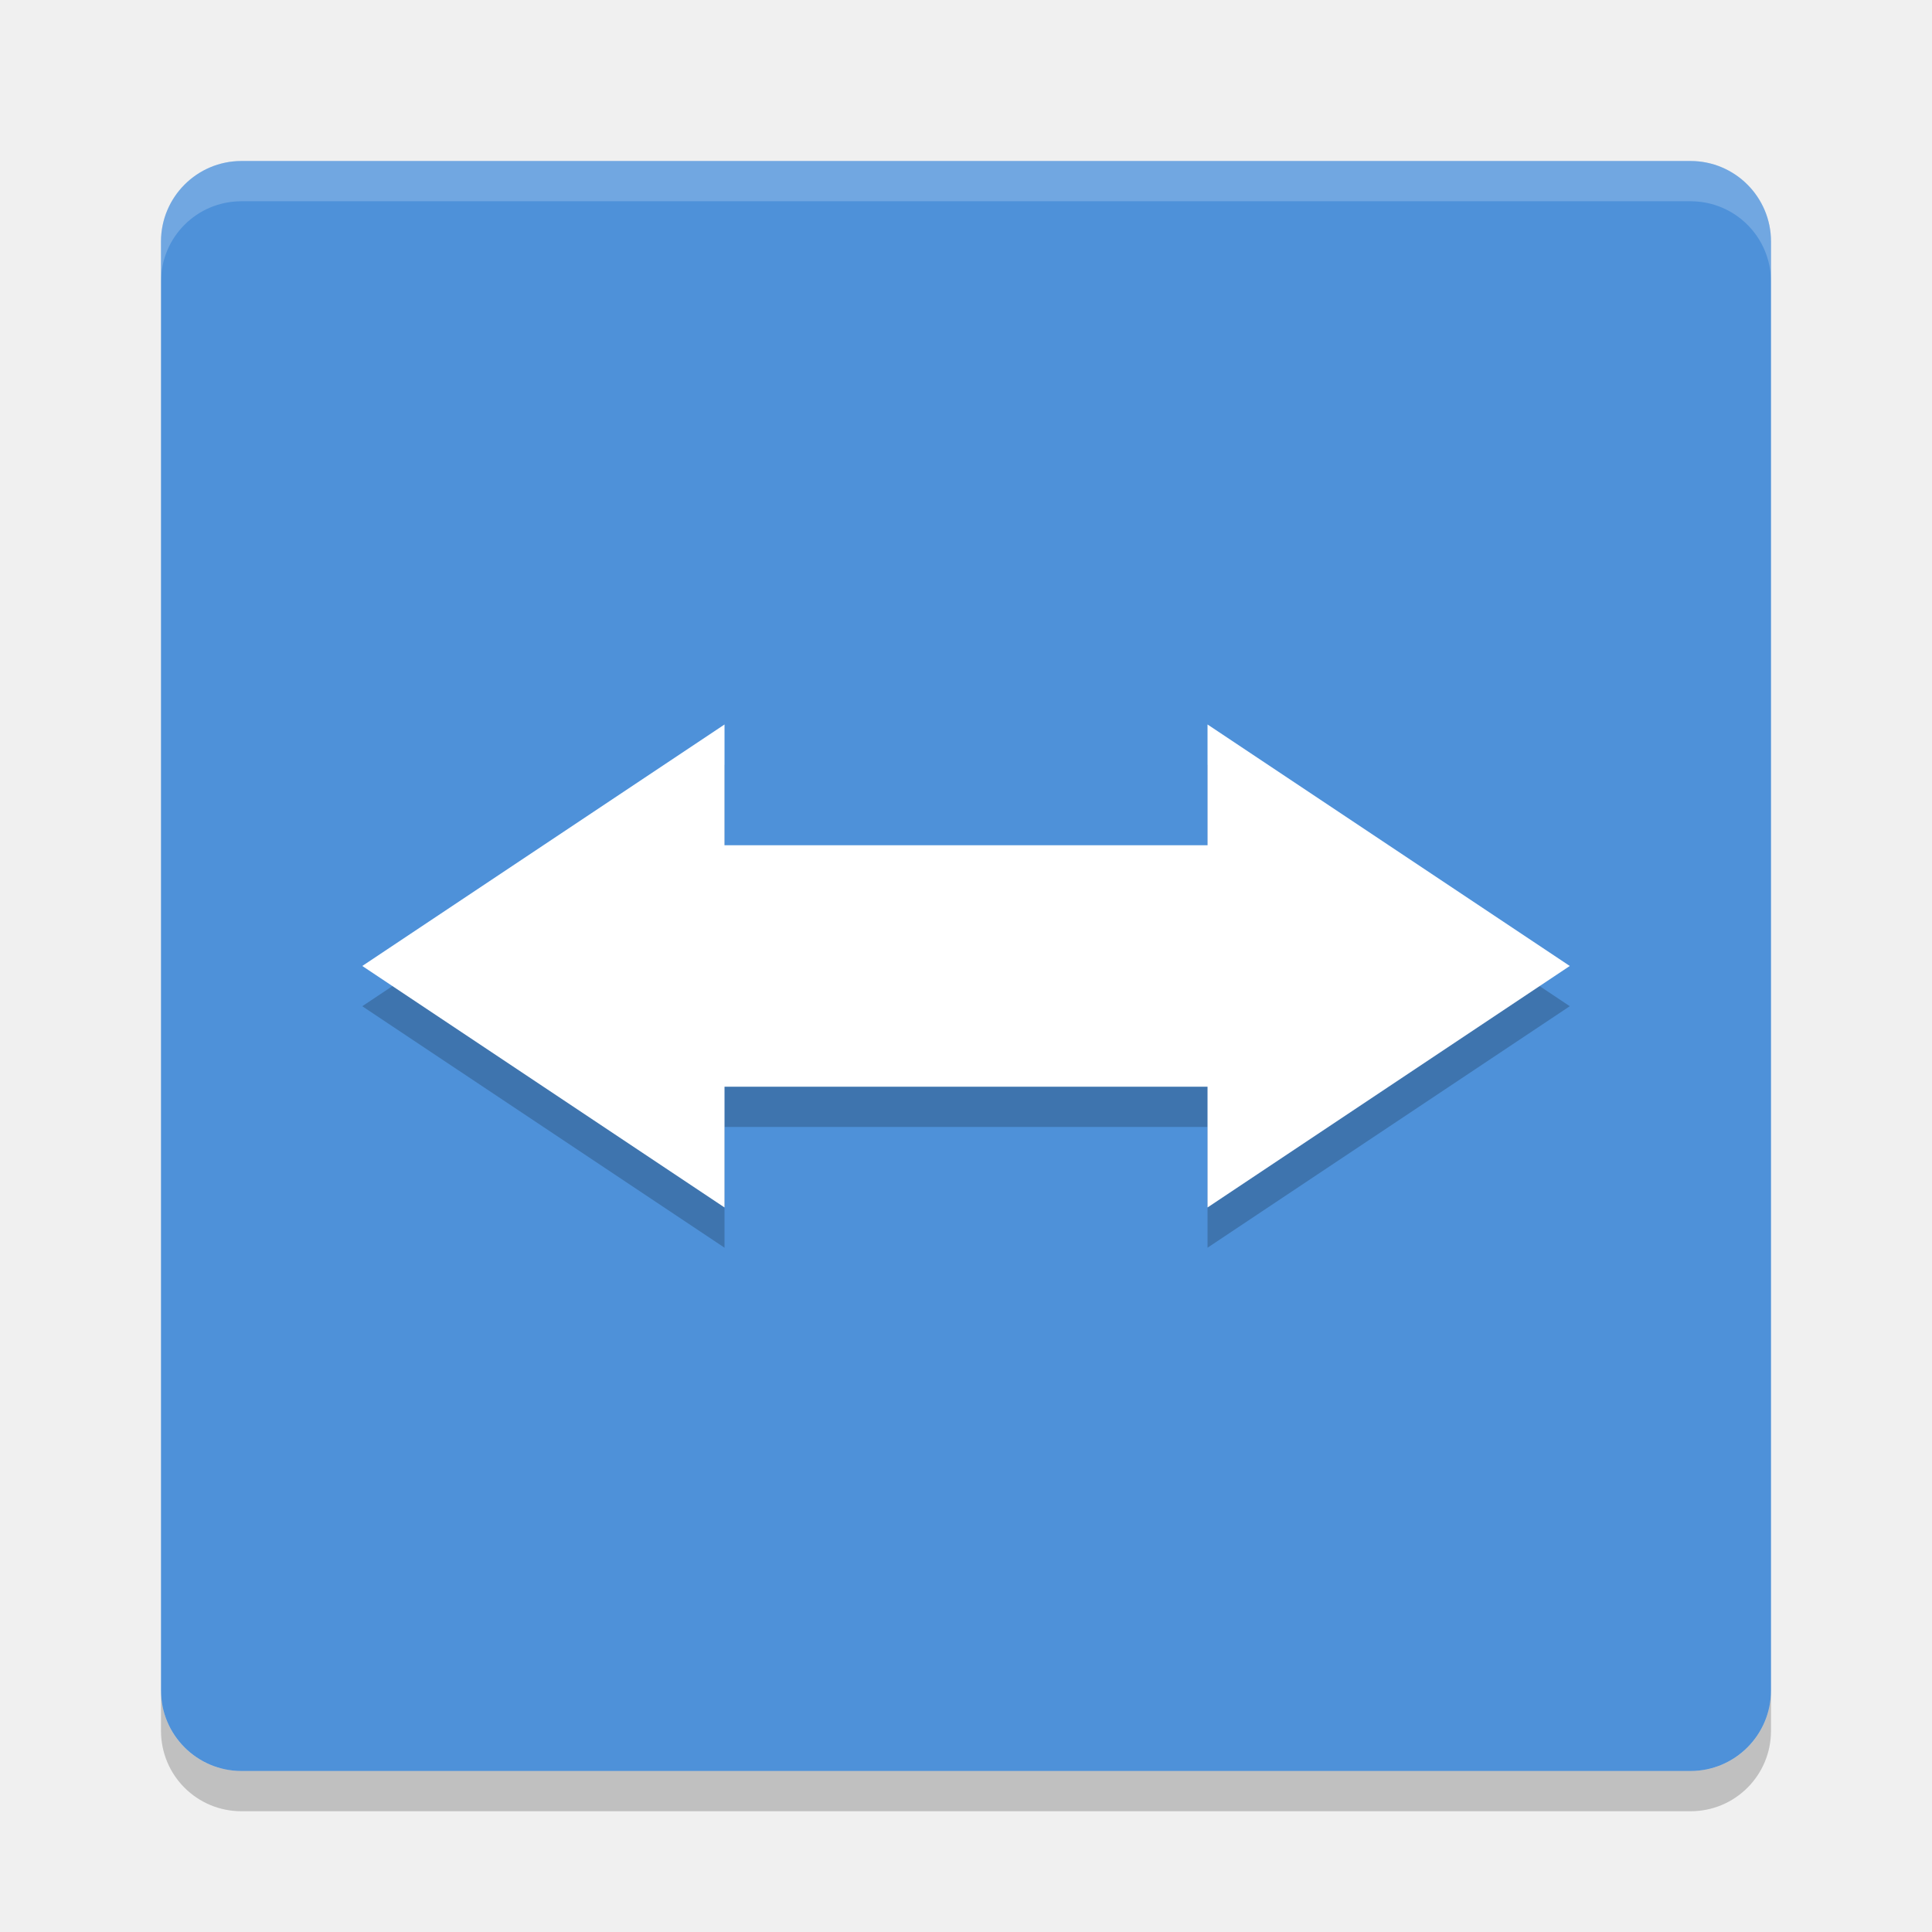
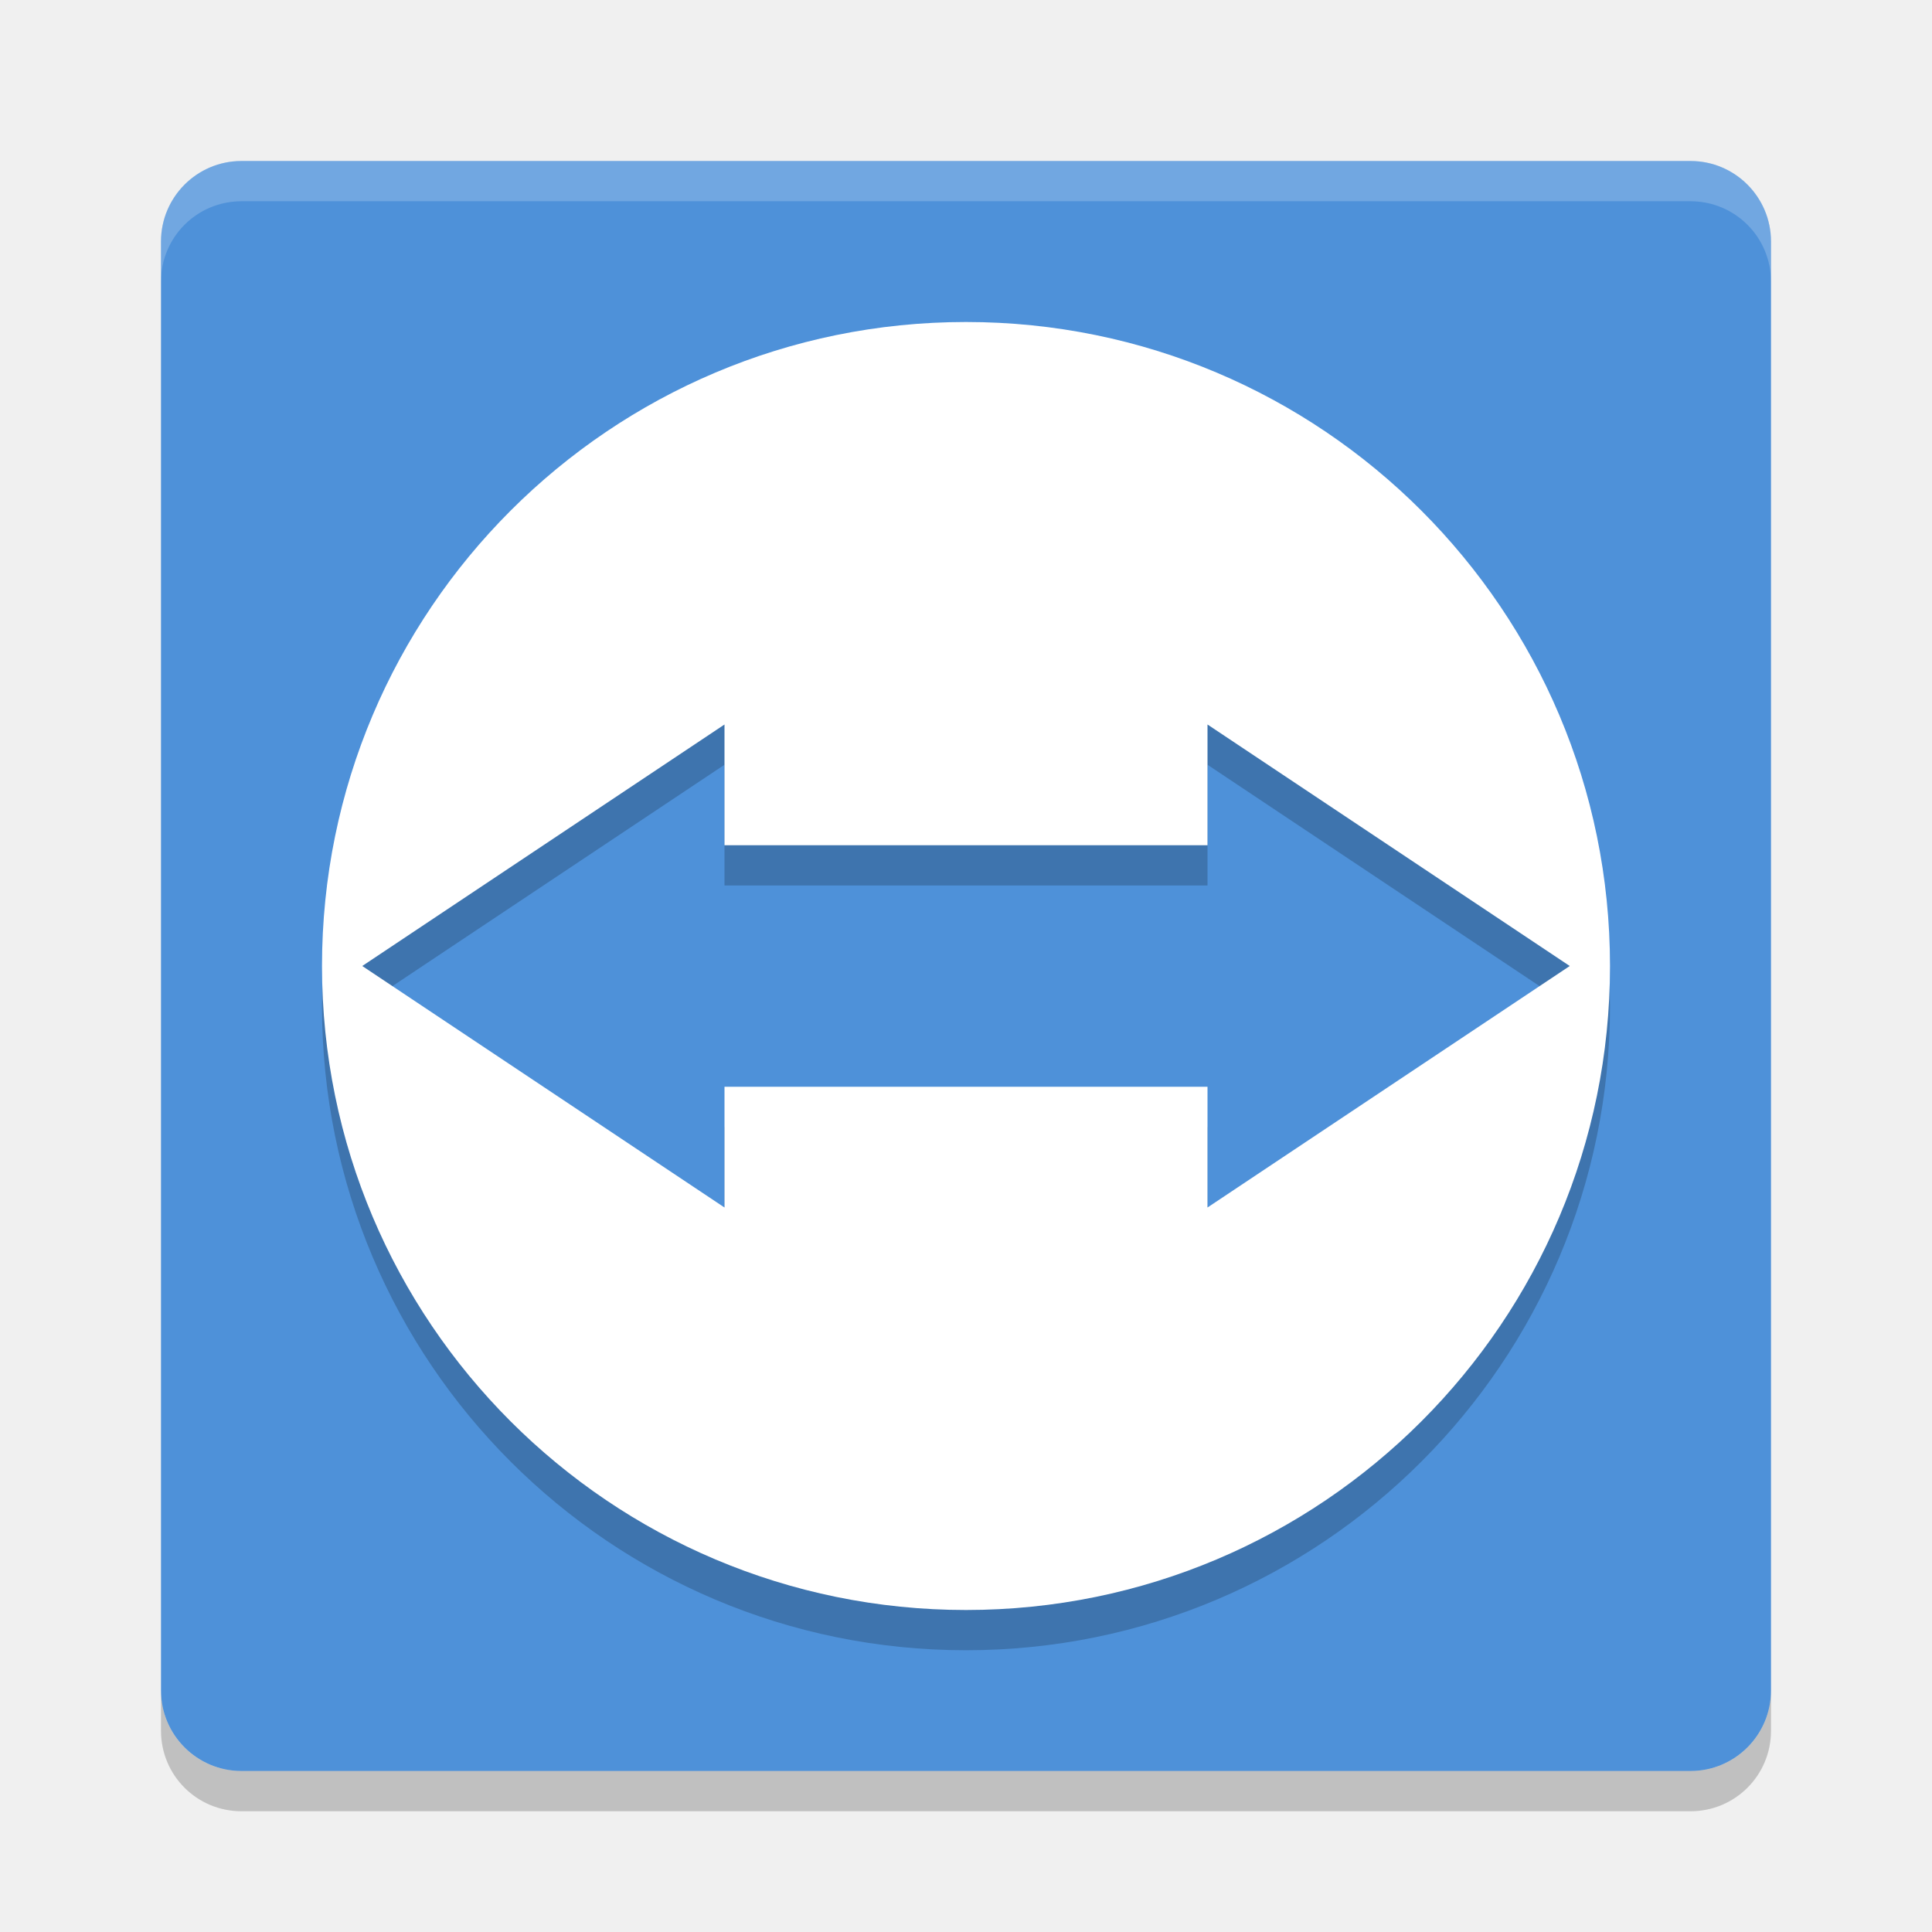
<svg xmlns="http://www.w3.org/2000/svg" width="48" height="48" version="1">
  <rect fill="#4e91d9" width="40" height="40" x="-44" y="-44" rx="2" ry="2" transform="matrix(0,-1,-1,0,0,0)" />
+   <path d="M 24,9 A 16,16 0 0 0 8,25 16,16 0 0 0 24,41 16,16 0 0 0 40,25 16,16 0 0 0 24,9 Z m -6,10 0,3 12,0 0,-3 9,6 -9,6 0,-3 -12,0 0,3 -9,-6 9,-6 z" style="opacity:0.2" />
+   <path style="fill:#ffffff" d="M 24 8 A 16 16 0 0 0 8 24 A 16 16 0 0 0 24 40 A 16 16 0 0 0 40 24 A 16 16 0 0 0 24 8 z M 18 18 L 18 21 L 30 21 L 30 18 L 39 24 L 30 30 L 30 27 L 18 27 L 18 30 L 9 24 L 18 18 z" />
  <path fill="#fff" opacity=".2" d="m6 4c-1.108 0-2 0.892-2 2v1c0-1.108 0.892-2 2-2h36c1.108 0 2 0.892 2 2v-1c0-1.108-0.892-2-2-2h-36z" />
  <path opacity=".2" d="m6 45c-1.108 0-2-0.892-2-2v-1c0 1.108 0.892 2 2 2h36c1.108 0 2-0.892 2-2v1c0 1.108-0.892 2-2 2h-36z" />
-   <g opacity=".2" transform="matrix(.50922 0 0 .55034 -.096321 -1.4164)">
-     <path d="m-25.177 10.443-17.674 10.902 17.674 10.902v-5.451h23.566v5.451l17.674-10.902-17.674-10.902v5.451h-23.566z" transform="translate(60.715,26.654)" />
-   </g>
-   <g fill="#fff" transform="matrix(.50922 0 0 .55034 -.096321 -2.4164)">
-     <path d="m-25.177 10.443-17.674 10.902 17.674 10.902v-5.451h23.566v5.451l17.674-10.902-17.674-10.902v5.451h-23.566z" transform="translate(60.715,26.654)" />
-   </g>
</svg>
